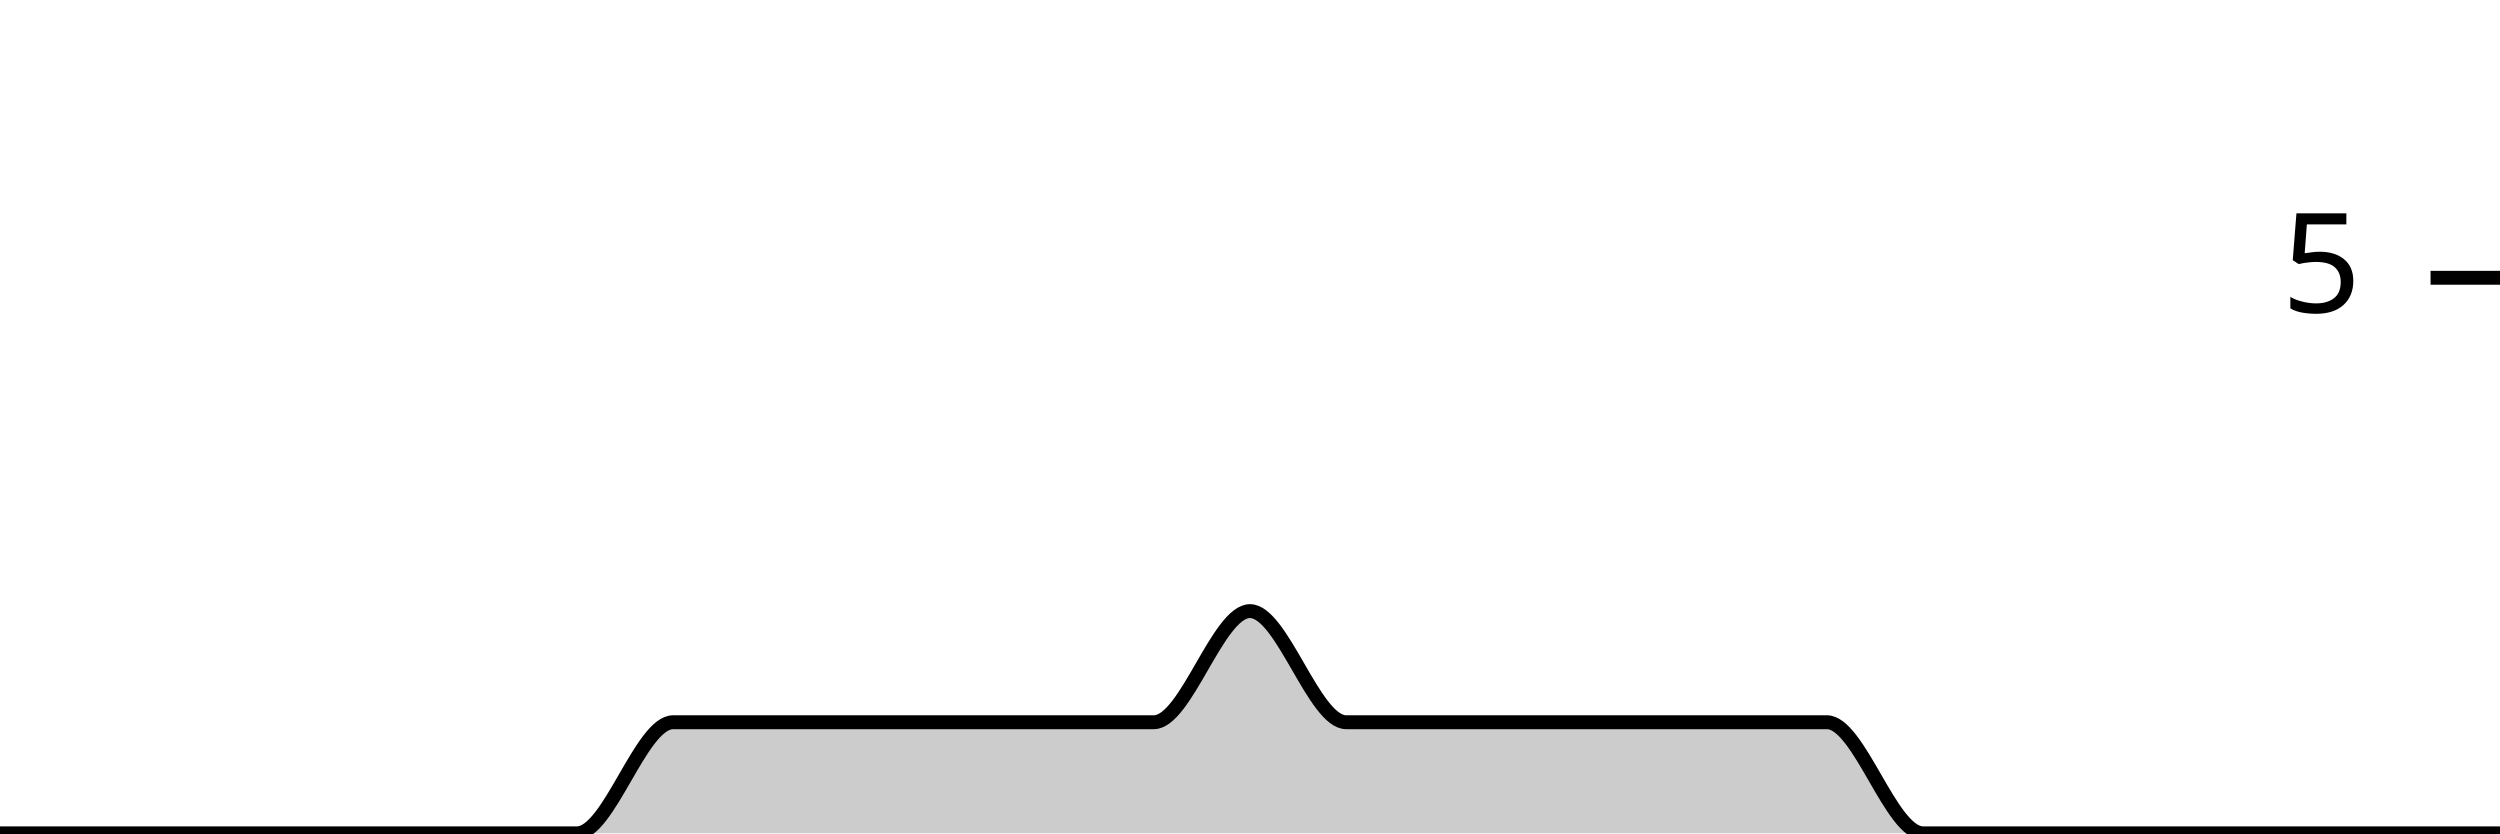
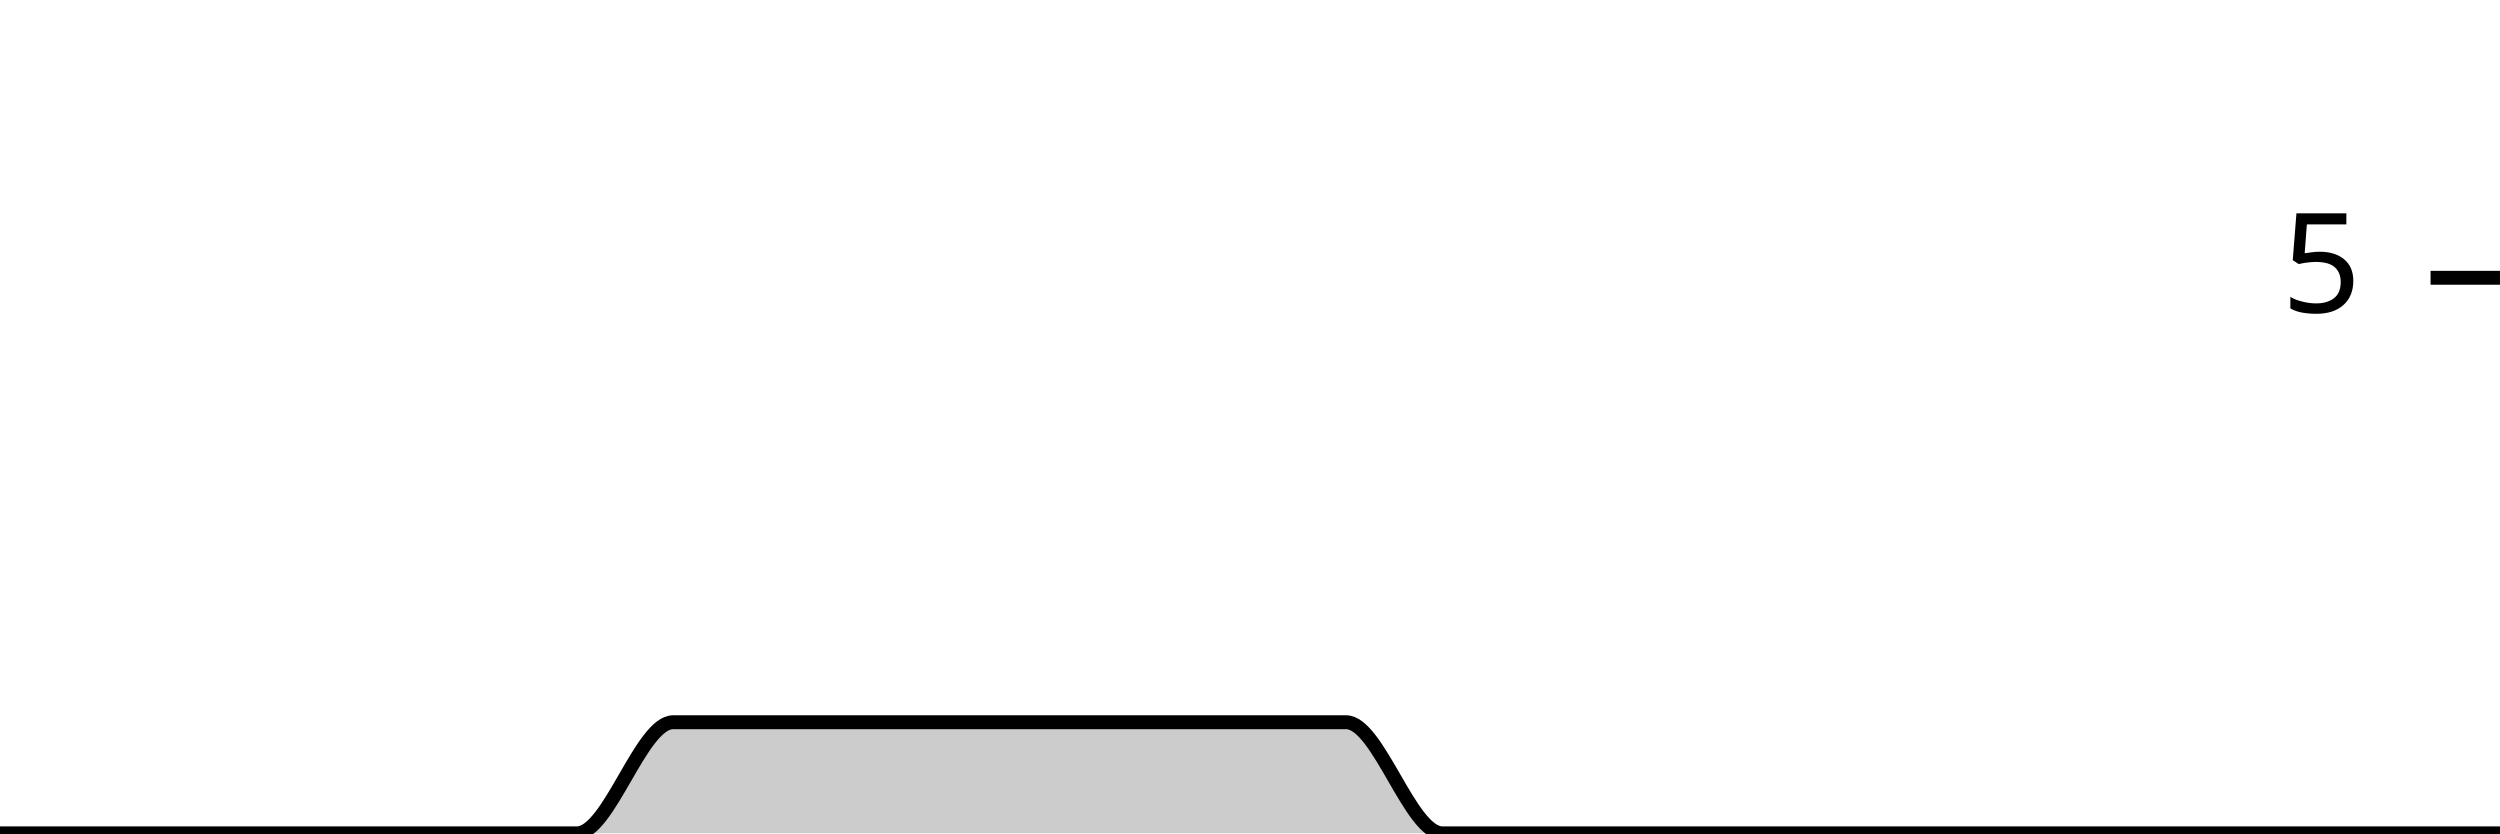
<svg xmlns="http://www.w3.org/2000/svg" viewBox="0 0 180 60">
  <g transform="translate(0,20)">
-     <path class="area" fill="rgba(0, 0, 0, 0.2)" d="M0,40C2.308,40,4.615,40,6.923,40C9.231,40,11.538,40,13.846,40C16.154,40,18.462,40,20.769,40C23.077,40,25.385,40,27.692,40C30,40,32.308,40,34.615,40C36.923,40,39.231,40,41.538,40C43.846,40,46.154,32,48.462,32C50.769,32,53.077,32,55.385,32C57.692,32,60,32,62.308,32C64.615,32,66.923,32,69.231,32C71.538,32,73.846,32,76.154,32C78.462,32,80.769,32,83.077,32C85.385,32,87.692,24,90,24C92.308,24,94.615,32,96.923,32C99.231,32,101.538,32,103.846,32C106.154,32,108.462,32,110.769,32C113.077,32,115.385,32,117.692,32C120,32,122.308,32,124.615,32C126.923,32,129.231,32,131.538,32C133.846,32,136.154,40,138.462,40C140.769,40,143.077,40,145.385,40C147.692,40,150,40,152.308,40C154.615,40,156.923,40,159.231,40C161.538,40,163.846,40,166.154,40C168.462,40,170.769,40,173.077,40C175.385,40,177.692,40,180,40L180,40C177.692,40,175.385,40,173.077,40C170.769,40,168.462,40,166.154,40C163.846,40,161.538,40,159.231,40C156.923,40,154.615,40,152.308,40C150,40,147.692,40,145.385,40C143.077,40,140.769,40,138.462,40C136.154,40,133.846,40,131.538,40C129.231,40,126.923,40,124.615,40C122.308,40,120,40,117.692,40C115.385,40,113.077,40,110.769,40C108.462,40,106.154,40,103.846,40C101.538,40,99.231,40,96.923,40C94.615,40,92.308,40,90,40C87.692,40,85.385,40,83.077,40C80.769,40,78.462,40,76.154,40C73.846,40,71.538,40,69.231,40C66.923,40,64.615,40,62.308,40C60,40,57.692,40,55.385,40C53.077,40,50.769,40,48.462,40C46.154,40,43.846,40,41.538,40C39.231,40,36.923,40,34.615,40C32.308,40,30,40,27.692,40C25.385,40,23.077,40,20.769,40C18.462,40,16.154,40,13.846,40C11.538,40,9.231,40,6.923,40C4.615,40,2.308,40,0,40Z" />
-     <path class="line" stroke="black" fill="none" d="M0,40C2.308,40,4.615,40,6.923,40C9.231,40,11.538,40,13.846,40C16.154,40,18.462,40,20.769,40C23.077,40,25.385,40,27.692,40C30,40,32.308,40,34.615,40C36.923,40,39.231,40,41.538,40C43.846,40,46.154,32,48.462,32C50.769,32,53.077,32,55.385,32C57.692,32,60,32,62.308,32C64.615,32,66.923,32,69.231,32C71.538,32,73.846,32,76.154,32C78.462,32,80.769,32,83.077,32C85.385,32,87.692,24,90,24C92.308,24,94.615,32,96.923,32C99.231,32,101.538,32,103.846,32C106.154,32,108.462,32,110.769,32C113.077,32,115.385,32,117.692,32C120,32,122.308,32,124.615,32C126.923,32,129.231,32,131.538,32C133.846,32,136.154,40,138.462,40C140.769,40,143.077,40,145.385,40C147.692,40,150,40,152.308,40C154.615,40,156.923,40,159.231,40C161.538,40,163.846,40,166.154,40C168.462,40,170.769,40,173.077,40C175.385,40,177.692,40,180,40" />
+     <path class="area" fill="rgba(0, 0, 0, 0.2)" d="M0,40C2.308,40,4.615,40,6.923,40C9.231,40,11.538,40,13.846,40C16.154,40,18.462,40,20.769,40C23.077,40,25.385,40,27.692,40C30,40,32.308,40,34.615,40C36.923,40,39.231,40,41.538,40C43.846,40,46.154,32,48.462,32C50.769,32,53.077,32,55.385,32C57.692,32,60,32,62.308,32C64.615,32,66.923,32,69.231,32C71.538,32,73.846,32,76.154,32C78.462,32,80.769,32,83.077,32C85.385,32,87.692,32,90,32C92.308,32,94.615,32,96.923,32C99.231,32,101.538,40,103.846,40C106.154,40,108.462,40,110.769,40C113.077,40,115.385,40,117.692,40C120,40,122.308,40,124.615,40C126.923,40,129.231,40,131.538,40C133.846,40,136.154,40,138.462,40C140.769,40,143.077,40,145.385,40C147.692,40,150,40,152.308,40C154.615,40,156.923,40,159.231,40C161.538,40,163.846,40,166.154,40C168.462,40,170.769,40,173.077,40C175.385,40,177.692,40,180,40L180,40C177.692,40,175.385,40,173.077,40C170.769,40,168.462,40,166.154,40C163.846,40,161.538,40,159.231,40C156.923,40,154.615,40,152.308,40C150,40,147.692,40,145.385,40C143.077,40,140.769,40,138.462,40C136.154,40,133.846,40,131.538,40C129.231,40,126.923,40,124.615,40C122.308,40,120,40,117.692,40C115.385,40,113.077,40,110.769,40C108.462,40,106.154,40,103.846,40C101.538,40,99.231,40,96.923,40C94.615,40,92.308,40,90,40C87.692,40,85.385,40,83.077,40C80.769,40,78.462,40,76.154,40C73.846,40,71.538,40,69.231,40C66.923,40,64.615,40,62.308,40C60,40,57.692,40,55.385,40C53.077,40,50.769,40,48.462,40C46.154,40,43.846,40,41.538,40C39.231,40,36.923,40,34.615,40C32.308,40,30,40,27.692,40C25.385,40,23.077,40,20.769,40C18.462,40,16.154,40,13.846,40C11.538,40,9.231,40,6.923,40C4.615,40,2.308,40,0,40Z" />
+     <path class="line" stroke="black" fill="none" d="M0,40C2.308,40,4.615,40,6.923,40C9.231,40,11.538,40,13.846,40C16.154,40,18.462,40,20.769,40C23.077,40,25.385,40,27.692,40C30,40,32.308,40,34.615,40C36.923,40,39.231,40,41.538,40C43.846,40,46.154,32,48.462,32C50.769,32,53.077,32,55.385,32C57.692,32,60,32,62.308,32C64.615,32,66.923,32,69.231,32C71.538,32,73.846,32,76.154,32C78.462,32,80.769,32,83.077,32C85.385,32,87.692,32,90,32C92.308,32,94.615,32,96.923,32C99.231,32,101.538,40,103.846,40C106.154,40,108.462,40,110.769,40C113.077,40,115.385,40,117.692,40C120,40,122.308,40,124.615,40C126.923,40,129.231,40,131.538,40C133.846,40,136.154,40,138.462,40C140.769,40,143.077,40,145.385,40C147.692,40,150,40,152.308,40C154.615,40,156.923,40,159.231,40C161.538,40,163.846,40,166.154,40C168.462,40,170.769,40,173.077,40C175.385,40,177.692,40,180,40" />
    <path class="axis-ceiling" stroke-width="1" stroke="black" fill="none" d="M175,0L180,0" />
    <text class="axis-ceiling-label" font-family="sans-serif" text-anchor="end" font-size="10px" x="170" y="2.5">5</text>
  </g>
</svg>
